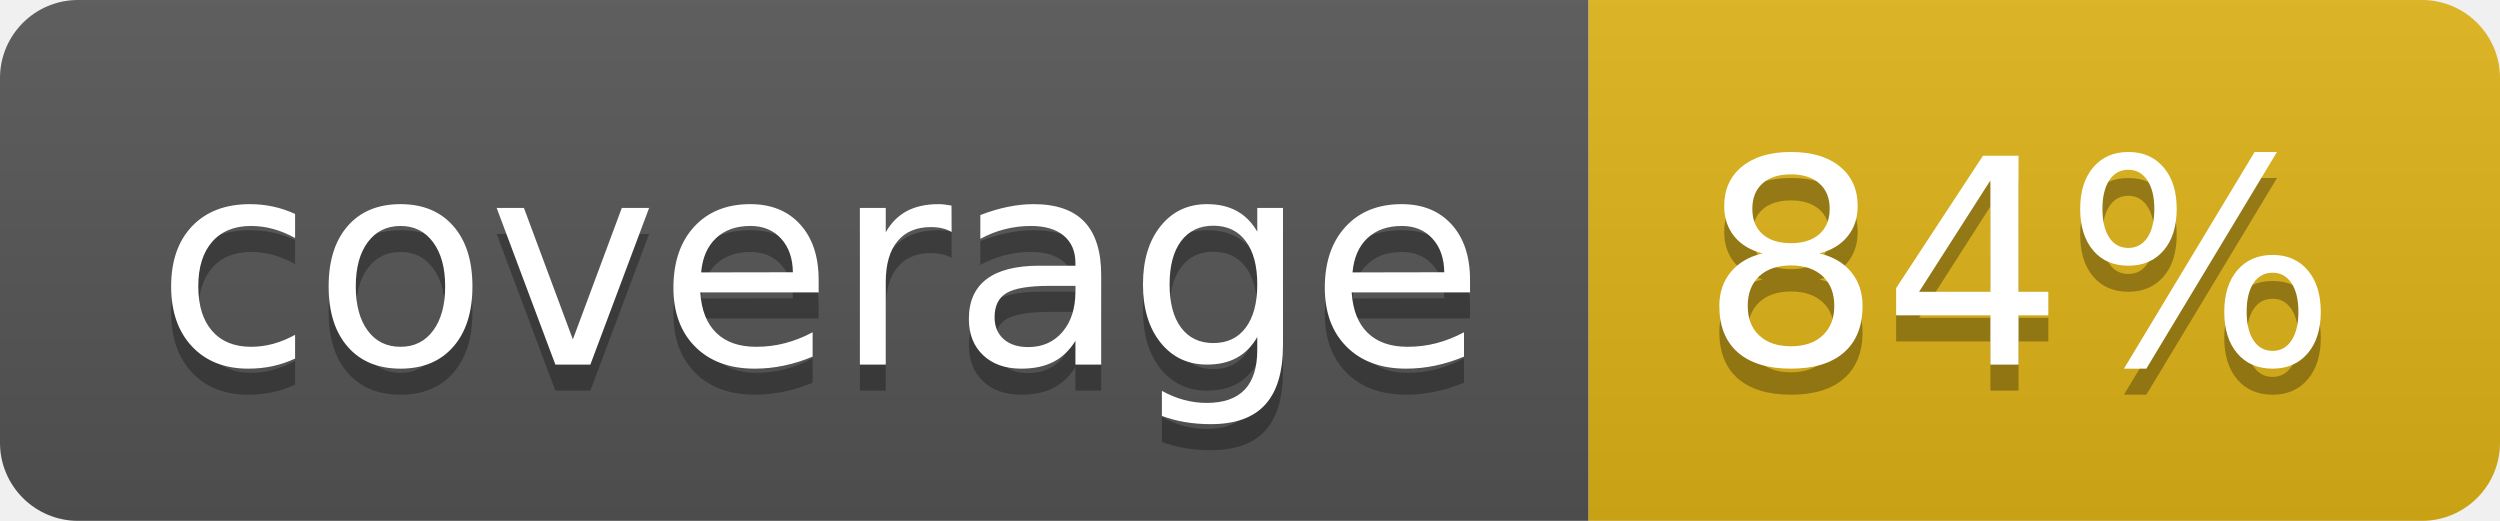
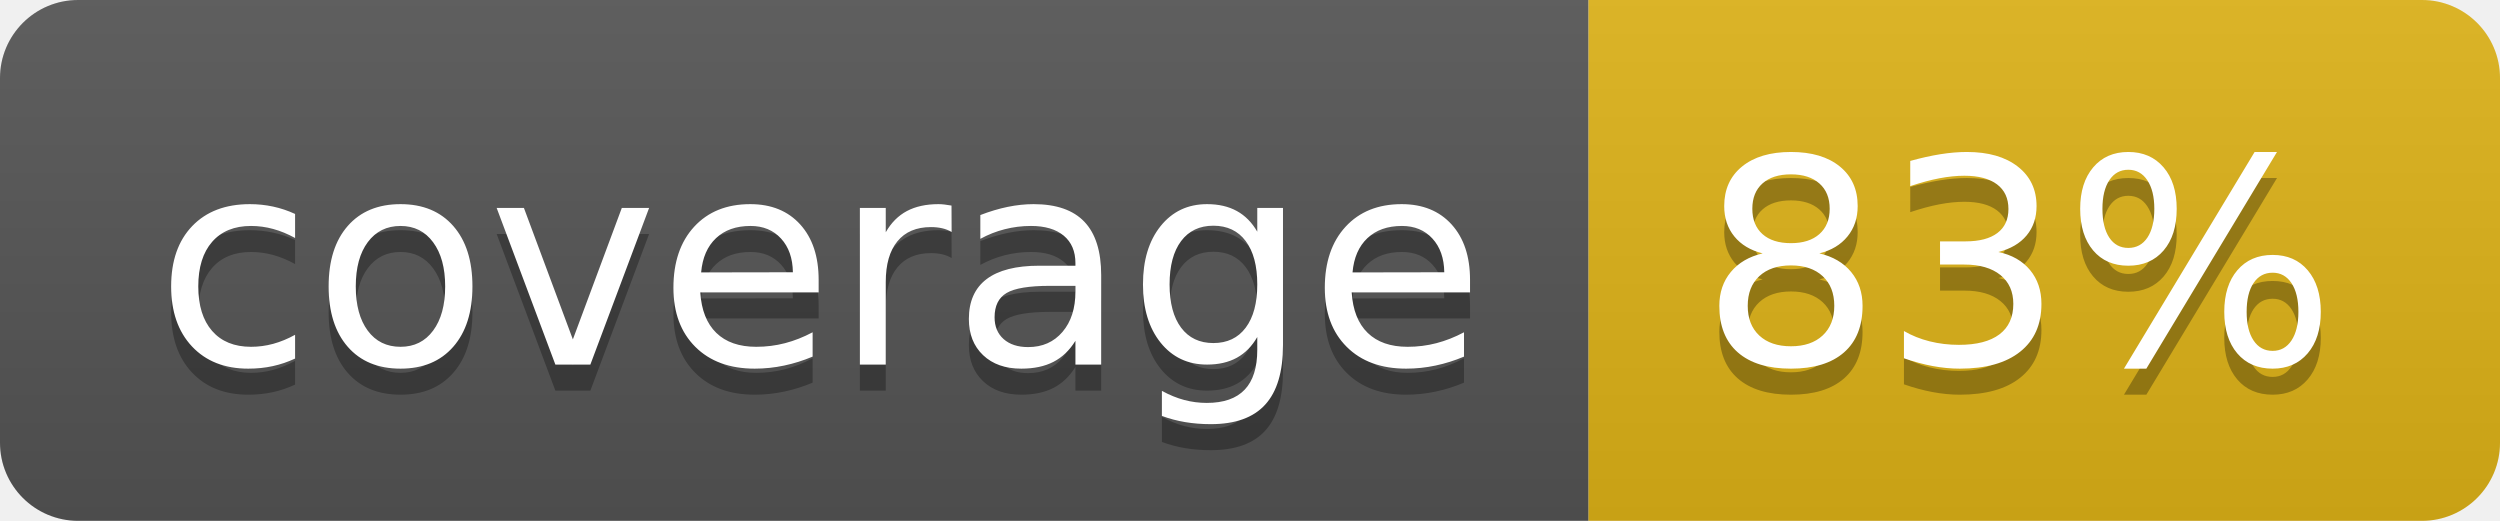
- <svg xmlns="http://www.w3.org/2000/svg" width="96" height="20" role="img" aria-label="coverage: 84%">
+ <svg xmlns="http://www.w3.org/2000/svg" width="96" height="20" role="img" aria-label="coverage: 83%">
  <linearGradient id="s" x2="0" y2="100%">
    <stop offset="0" stop-color="#bbb" stop-opacity=".1" />
    <stop offset="1" stop-opacity=".1" />
  </linearGradient>
  <clipPath id="r">
    <rect width="96" height="20" rx="3" fill="#fff" />
  </clipPath>
  <g clip-path="url(#r)">
    <rect width="61" height="20" fill="#555" />
    <rect x="61" width="35" height="20" fill="#dfb317" />
    <rect width="96" height="20" fill="url(#s)" />
  </g>
  <g fill="#fff" text-anchor="middle" font-family="Verdana,Geneva,DejaVu Sans,sans-serif" text-rendering="geometricPrecision" font-size="110">
    <text aria-hidden="true" x="315" y="150" fill="#010101" fill-opacity=".3" transform="scale(.1)" textLength="510">coverage</text>
    <text x="315" y="140" transform="scale(.1)" fill="#fff" textLength="510">coverage</text>
-     <text aria-hidden="true" x="775" y="150" fill="#010101" fill-opacity=".3" transform="scale(.1)" textLength="250">84%</text>
-     <text x="775" y="140" transform="scale(.1)" fill="#fff" textLength="250">84%</text>
+     <text aria-hidden="true" x="775" y="150" fill="#010101" fill-opacity=".3" transform="scale(.1)" textLength="250">83%</text>
+     <text x="775" y="140" transform="scale(.1)" fill="#fff" textLength="250">83%</text>
  </g>
</svg>
